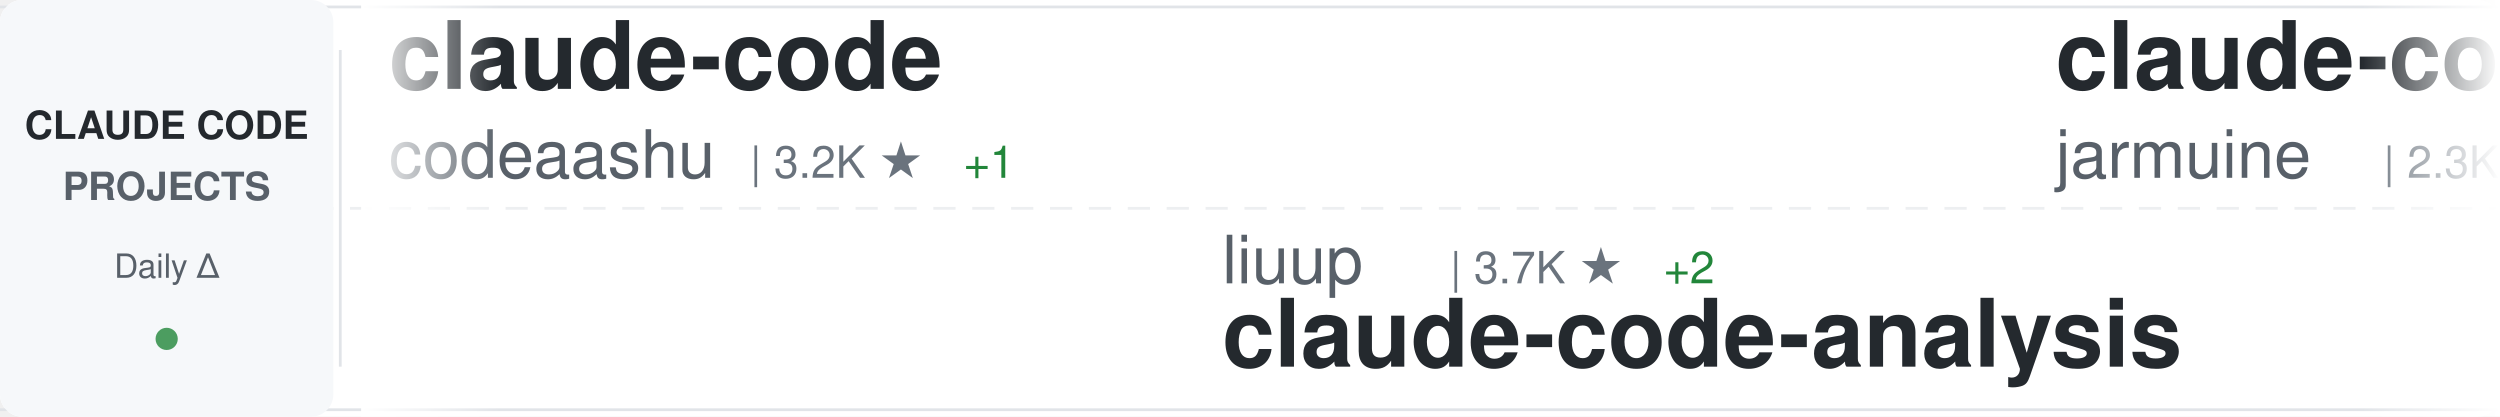
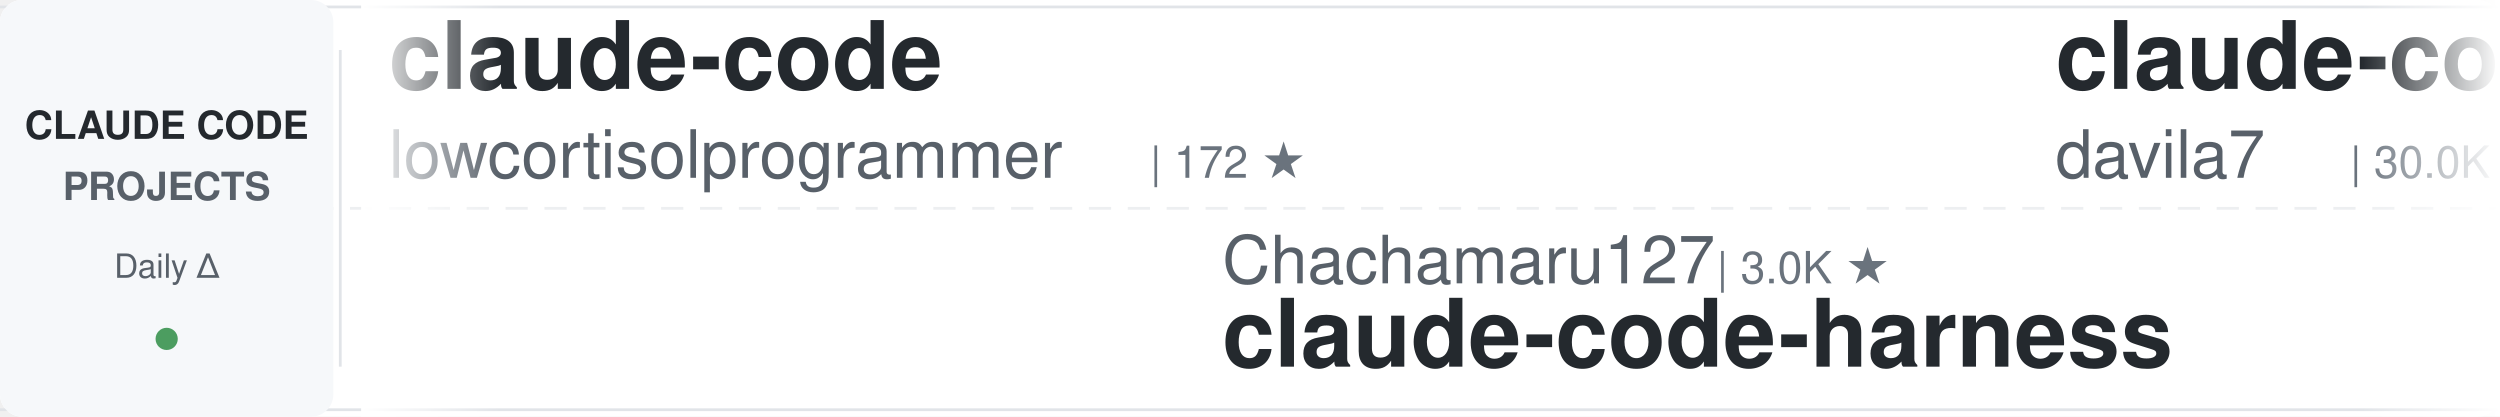
<svg xmlns="http://www.w3.org/2000/svg" width="900" height="150">
  <defs>
    <linearGradient id="awesomeLeftFade" x1="0%" y1="0%" x2="100%" y2="0%">
      <stop offset="0%" style="stop-color:#ffffff;stop-opacity:1" />
      <stop offset="100%" style="stop-color:#ffffff;stop-opacity:0" />
    </linearGradient>
    <linearGradient id="awesomeRightFade" x1="0%" y1="0%" x2="100%" y2="0%">
      <stop offset="0%" style="stop-color:#ffffff;stop-opacity:0" />
      <stop offset="100%" style="stop-color:#ffffff;stop-opacity:1" />
    </linearGradient>
  </defs>
  <rect width="900" height="150" fill="#ffffff" rx="8" />
  <rect x="0" y="2" width="900" height="1" fill="#e1e4e8" />
  <rect x="0" y="147" width="900" height="1" fill="#e1e4e8" />
  <line x1="0" y1="75" x2="900" y2="75" stroke="#e1e4e8" stroke-width="1" stroke-dasharray="8 6" opacity="0.6" />
  <rect x="0" y="0" width="120" height="150" fill="#f6f8fa" rx="8" />
  <text x="60" y="50" font-family="-apple-system, BlinkMacSystemFont, 'Segoe UI', Helvetica, Arial, sans-serif" font-size="14" font-weight="600" fill="#24292e" text-anchor="middle">CLAUDE CODE</text>
  <text x="60" y="72" font-family="-apple-system, BlinkMacSystemFont, 'Segoe UI', Helvetica, Arial, sans-serif" font-size="14" font-weight="600" fill="#586069" text-anchor="middle">PROJECTS</text>
  <text x="60" y="100" font-family="-apple-system, BlinkMacSystemFont, 'Segoe UI', Helvetica, Arial, sans-serif" font-size="12" font-weight="500" fill="#586069" text-anchor="middle">Daily Δ</text>
  <circle cx="60" cy="122" r="4" fill="#22863a" opacity="0.8" />
  <rect x="122" y="18" width="1" height="114" fill="#e1e4e8" />
  <clipPath id="awesomeTickerClip">
    <rect x="130" y="0" width="770" height="150" />
  </clipPath>
  <g clip-path="url(#awesomeTickerClip)">
    <g id="awesomeTickerItems">
      <animateTransform attributeName="transform" attributeType="XML" type="translate" from="0 0" to="-3000 0" dur="54s" repeatCount="indefinite" />
      <g transform="translate(0, 0)">
        <text x="140" y="32" font-family="-apple-system, BlinkMacSystemFont, 'Segoe UI', Helvetica, Arial, sans-serif" font-size="34" font-weight="600" fill="#24292e">claude-code</text>
-         <text x="140" y="64" font-family="-apple-system, BlinkMacSystemFont, 'Segoe UI', Helvetica, Arial, sans-serif" font-size="24" font-weight="400" fill="#586069">codeaashu</text>
-         <text x="270" y="64" font-family="-apple-system, BlinkMacSystemFont, 'Segoe UI', Helvetica, Arial, sans-serif" font-size="16" font-weight="500" fill="#6a737d">| 3.2K ★</text>
-         <text x="347" y="64" font-family="-apple-system, BlinkMacSystemFont, 'Segoe UI', Helvetica, Arial, sans-serif" font-size="16" font-weight="500" fill="#22863a"> +1</text>
+         <text x="140" y="64" font-family="-apple-system, BlinkMacSystemFont, 'Segoe UI', Helvetica, Arial, sans-serif" font-size="24" font-weight="400" fill="#586069">lowcortisolprogrammer</text>
+         <text x="414" y="64" font-family="-apple-system, BlinkMacSystemFont, 'Segoe UI', Helvetica, Arial, sans-serif" font-size="16" font-weight="500" fill="#6a737d">| 172 ★</text>
      </g>
      <g transform="translate(300, 0)">
-         <text x="140" y="102" font-family="-apple-system, BlinkMacSystemFont, 'Segoe UI', Helvetica, Arial, sans-serif" font-size="24" font-weight="400" fill="#586069">liuup</text>
-         <text x="222" y="102" font-family="-apple-system, BlinkMacSystemFont, 'Segoe UI', Helvetica, Arial, sans-serif" font-size="16" font-weight="500" fill="#6a737d">| 3.7K ★</text>
-         <text x="299" y="102" font-family="-apple-system, BlinkMacSystemFont, 'Segoe UI', Helvetica, Arial, sans-serif" font-size="16" font-weight="500" fill="#22863a"> +2</text>
-         <text x="140" y="132" font-family="-apple-system, BlinkMacSystemFont, 'Segoe UI', Helvetica, Arial, sans-serif" font-size="34" font-weight="600" fill="#24292e">claude-code-analysis</text>
+         <text x="140" y="102" font-family="-apple-system, BlinkMacSystemFont, 'Segoe UI', Helvetica, Arial, sans-serif" font-size="24" font-weight="400" fill="#586069">Chachamaru127</text>
+         <text x="318" y="102" font-family="-apple-system, BlinkMacSystemFont, 'Segoe UI', Helvetica, Arial, sans-serif" font-size="16" font-weight="500" fill="#6a737d">| 3.0K ★</text>
+         <text x="140" y="132" font-family="-apple-system, BlinkMacSystemFont, 'Segoe UI', Helvetica, Arial, sans-serif" font-size="34" font-weight="600" fill="#24292e">claude-code-harness</text>
      </g>
      <g transform="translate(600, 0)">
-         <text x="140" y="32" font-family="-apple-system, BlinkMacSystemFont, 'Segoe UI', Helvetica, Arial, sans-serif" font-size="34" font-weight="600" fill="#24292e">claude-code</text>
-         <text x="140" y="64" font-family="-apple-system, BlinkMacSystemFont, 'Segoe UI', Helvetica, Arial, sans-serif" font-size="24" font-weight="400" fill="#586069">jarmuine</text>
-         <text x="258" y="64" font-family="-apple-system, BlinkMacSystemFont, 'Segoe UI', Helvetica, Arial, sans-serif" font-size="16" font-weight="500" fill="#6a737d">| 2.3K ★</text>
+         <text x="140" y="32" font-family="-apple-system, BlinkMacSystemFont, 'Segoe UI', Helvetica, Arial, sans-serif" font-size="34" font-weight="600" fill="#24292e">claude-code-templates</text>
+         <text x="140" y="64" font-family="-apple-system, BlinkMacSystemFont, 'Segoe UI', Helvetica, Arial, sans-serif" font-size="24" font-weight="400" fill="#586069">davila7</text>
+         <text x="246" y="64" font-family="-apple-system, BlinkMacSystemFont, 'Segoe UI', Helvetica, Arial, sans-serif" font-size="16" font-weight="500" fill="#6a737d">| 30.0K ★</text>
+         <text x="332" y="64" font-family="-apple-system, BlinkMacSystemFont, 'Segoe UI', Helvetica, Arial, sans-serif" font-size="16" font-weight="500" fill="#22863a"> +6</text>
      </g>
      <g transform="translate(900, 0)">
-         <text x="140" y="102" font-family="-apple-system, BlinkMacSystemFont, 'Segoe UI', Helvetica, Arial, sans-serif" font-size="24" font-weight="400" fill="#586069">anthropics</text>
-         <text x="282" y="102" font-family="-apple-system, BlinkMacSystemFont, 'Segoe UI', Helvetica, Arial, sans-serif" font-size="16" font-weight="500" fill="#6a737d">| 5.7K ★</text>
-         <text x="359" y="102" font-family="-apple-system, BlinkMacSystemFont, 'Segoe UI', Helvetica, Arial, sans-serif" font-size="16" font-weight="500" fill="#22863a"> +2</text>
-         <text x="140" y="132" font-family="-apple-system, BlinkMacSystemFont, 'Segoe UI', Helvetica, Arial, sans-serif" font-size="34" font-weight="600" fill="#24292e">claude-code-security-rev...</text>
+         <text x="140" y="102" font-family="-apple-system, BlinkMacSystemFont, 'Segoe UI', Helvetica, Arial, sans-serif" font-size="24" font-weight="400" fill="#586069">Yeachan-Heo</text>
+         <text x="294" y="102" font-family="-apple-system, BlinkMacSystemFont, 'Segoe UI', Helvetica, Arial, sans-serif" font-size="16" font-weight="500" fill="#6a737d">| 38.2K ★</text>
+         <text x="380" y="102" font-family="-apple-system, BlinkMacSystemFont, 'Segoe UI', Helvetica, Arial, sans-serif" font-size="16" font-weight="500" fill="#22863a"> +6</text>
+         <text x="140" y="132" font-family="-apple-system, BlinkMacSystemFont, 'Segoe UI', Helvetica, Arial, sans-serif" font-size="34" font-weight="600" fill="#24292e">oh-my-claudecode</text>
      </g>
      <g transform="translate(1200, 0)">
-         <text x="140" y="32" font-family="-apple-system, BlinkMacSystemFont, 'Segoe UI', Helvetica, Arial, sans-serif" font-size="34" font-weight="600" fill="#24292e">awesome-claude-code</text>
-         <text x="140" y="64" font-family="-apple-system, BlinkMacSystemFont, 'Segoe UI', Helvetica, Arial, sans-serif" font-size="24" font-weight="400" fill="#586069">jqueryscript</text>
-         <text x="306" y="64" font-family="-apple-system, BlinkMacSystemFont, 'Segoe UI', Helvetica, Arial, sans-serif" font-size="16" font-weight="500" fill="#6a737d">| 483 ★</text>
+         <text x="140" y="32" font-family="-apple-system, BlinkMacSystemFont, 'Segoe UI', Helvetica, Arial, sans-serif" font-size="34" font-weight="600" fill="#24292e">claude-code-engineering</text>
+         <text x="140" y="64" font-family="-apple-system, BlinkMacSystemFont, 'Segoe UI', Helvetica, Arial, sans-serif" font-size="24" font-weight="400" fill="#586069">huangjia2019</text>
+         <text x="306" y="64" font-family="-apple-system, BlinkMacSystemFont, 'Segoe UI', Helvetica, Arial, sans-serif" font-size="16" font-weight="500" fill="#6a737d">| 1.0K ★</text>
      </g>
      <g transform="translate(1500, 0)">
-         <text x="140" y="102" font-family="-apple-system, BlinkMacSystemFont, 'Segoe UI', Helvetica, Arial, sans-serif" font-size="24" font-weight="400" fill="#586069">https-deeplearning-ai</text>
-         <text x="414" y="102" font-family="-apple-system, BlinkMacSystemFont, 'Segoe UI', Helvetica, Arial, sans-serif" font-size="16" font-weight="500" fill="#6a737d">| 537 ★</text>
-         <text x="140" y="132" font-family="-apple-system, BlinkMacSystemFont, 'Segoe UI', Helvetica, Arial, sans-serif" font-size="34" font-weight="600" fill="#24292e">sc-claude-code-files</text>
+         <text x="140" y="102" font-family="-apple-system, BlinkMacSystemFont, 'Segoe UI', Helvetica, Arial, sans-serif" font-size="24" font-weight="400" fill="#586069">RishabhK103</text>
+         <text x="294" y="102" font-family="-apple-system, BlinkMacSystemFont, 'Segoe UI', Helvetica, Arial, sans-serif" font-size="16" font-weight="500" fill="#6a737d">| 105 ★</text>
+         <text x="140" y="132" font-family="-apple-system, BlinkMacSystemFont, 'Segoe UI', Helvetica, Arial, sans-serif" font-size="34" font-weight="600" fill="#24292e">claude-code</text>
      </g>
      <g transform="translate(1800, 0)">
-         <text x="140" y="32" font-family="-apple-system, BlinkMacSystemFont, 'Segoe UI', Helvetica, Arial, sans-serif" font-size="34" font-weight="600" fill="#24292e">claude-code-showcase</text>
-         <text x="140" y="64" font-family="-apple-system, BlinkMacSystemFont, 'Segoe UI', Helvetica, Arial, sans-serif" font-size="24" font-weight="400" fill="#586069">ChrisWiles</text>
-         <text x="282" y="64" font-family="-apple-system, BlinkMacSystemFont, 'Segoe UI', Helvetica, Arial, sans-serif" font-size="16" font-weight="500" fill="#6a737d">| 6.0K ★</text>
-         <text x="359" y="64" font-family="-apple-system, BlinkMacSystemFont, 'Segoe UI', Helvetica, Arial, sans-serif" font-size="16" font-weight="500" fill="#22863a"> +1</text>
+         <text x="140" y="32" font-family="-apple-system, BlinkMacSystemFont, 'Segoe UI', Helvetica, Arial, sans-serif" font-size="34" font-weight="600" fill="#24292e">claude-code</text>
+         <text x="140" y="64" font-family="-apple-system, BlinkMacSystemFont, 'Segoe UI', Helvetica, Arial, sans-serif" font-size="24" font-weight="400" fill="#586069">alex000kim</text>
+         <text x="282" y="64" font-family="-apple-system, BlinkMacSystemFont, 'Segoe UI', Helvetica, Arial, sans-serif" font-size="16" font-weight="500" fill="#6a737d">| 232 ★</text>
      </g>
      <g transform="translate(2100, 0)">
-         <text x="140" y="102" font-family="-apple-system, BlinkMacSystemFont, 'Segoe UI', Helvetica, Arial, sans-serif" font-size="24" font-weight="400" fill="#586069">alex000kim</text>
-         <text x="282" y="102" font-family="-apple-system, BlinkMacSystemFont, 'Segoe UI', Helvetica, Arial, sans-serif" font-size="16" font-weight="500" fill="#6a737d">| 232 ★</text>
-         <text x="140" y="132" font-family="-apple-system, BlinkMacSystemFont, 'Segoe UI', Helvetica, Arial, sans-serif" font-size="34" font-weight="600" fill="#24292e">claude-code</text>
+         <text x="140" y="102" font-family="-apple-system, BlinkMacSystemFont, 'Segoe UI', Helvetica, Arial, sans-serif" font-size="24" font-weight="400" fill="#586069">Yuyz0112</text>
+         <text x="258" y="102" font-family="-apple-system, BlinkMacSystemFont, 'Segoe UI', Helvetica, Arial, sans-serif" font-size="16" font-weight="500" fill="#6a737d">| 2.4K ★</text>
+         <text x="140" y="132" font-family="-apple-system, BlinkMacSystemFont, 'Segoe UI', Helvetica, Arial, sans-serif" font-size="34" font-weight="600" fill="#24292e">claude-code-reverse</text>
      </g>
      <g transform="translate(2400, 0)">
-         <text x="140" y="32" font-family="-apple-system, BlinkMacSystemFont, 'Segoe UI', Helvetica, Arial, sans-serif" font-size="34" font-weight="600" fill="#24292e">claude-code</text>
-         <text x="140" y="64" font-family="-apple-system, BlinkMacSystemFont, 'Segoe UI', Helvetica, Arial, sans-serif" font-size="24" font-weight="400" fill="#586069">xorespesp</text>
-         <text x="270" y="64" font-family="-apple-system, BlinkMacSystemFont, 'Segoe UI', Helvetica, Arial, sans-serif" font-size="16" font-weight="500" fill="#6a737d">| 231 ★</text>
+         <text x="140" y="32" font-family="-apple-system, BlinkMacSystemFont, 'Segoe UI', Helvetica, Arial, sans-serif" font-size="34" font-weight="600" fill="#24292e">how-claude-code-works</text>
+         <text x="140" y="64" font-family="-apple-system, BlinkMacSystemFont, 'Segoe UI', Helvetica, Arial, sans-serif" font-size="24" font-weight="400" fill="#586069">Windy3f3f3f3f</text>
+         <text x="318" y="64" font-family="-apple-system, BlinkMacSystemFont, 'Segoe UI', Helvetica, Arial, sans-serif" font-size="16" font-weight="500" fill="#6a737d">| 3.3K ★</text>
      </g>
      <g transform="translate(2700, 0)">
-         <text x="140" y="102" font-family="-apple-system, BlinkMacSystemFont, 'Segoe UI', Helvetica, Arial, sans-serif" font-size="24" font-weight="400" fill="#586069">centminmod</text>
-         <text x="282" y="102" font-family="-apple-system, BlinkMacSystemFont, 'Segoe UI', Helvetica, Arial, sans-serif" font-size="16" font-weight="500" fill="#6a737d">| 2.5K ★</text>
-         <text x="140" y="132" font-family="-apple-system, BlinkMacSystemFont, 'Segoe UI', Helvetica, Arial, sans-serif" font-size="34" font-weight="600" fill="#24292e">my-claude-code-setup</text>
+         <text x="140" y="102" font-family="-apple-system, BlinkMacSystemFont, 'Segoe UI', Helvetica, Arial, sans-serif" font-size="24" font-weight="400" fill="#586069">feiskyer</text>
+         <text x="258" y="102" font-family="-apple-system, BlinkMacSystemFont, 'Segoe UI', Helvetica, Arial, sans-serif" font-size="16" font-weight="500" fill="#6a737d">| 1.6K ★</text>
+         <text x="335" y="102" font-family="-apple-system, BlinkMacSystemFont, 'Segoe UI', Helvetica, Arial, sans-serif" font-size="16" font-weight="500" fill="#22863a"> +2</text>
+         <text x="140" y="132" font-family="-apple-system, BlinkMacSystemFont, 'Segoe UI', Helvetica, Arial, sans-serif" font-size="34" font-weight="600" fill="#24292e">claude-code-settings</text>
      </g>
      <g transform="translate(3000, 0)">
        <text x="140" y="32" font-family="-apple-system, BlinkMacSystemFont, 'Segoe UI', Helvetica, Arial, sans-serif" font-size="34" font-weight="600" fill="#24292e">claude-code</text>
-         <text x="140" y="64" font-family="-apple-system, BlinkMacSystemFont, 'Segoe UI', Helvetica, Arial, sans-serif" font-size="24" font-weight="400" fill="#586069">codeaashu</text>
-         <text x="270" y="64" font-family="-apple-system, BlinkMacSystemFont, 'Segoe UI', Helvetica, Arial, sans-serif" font-size="16" font-weight="500" fill="#6a737d">| 3.2K ★</text>
-         <text x="347" y="64" font-family="-apple-system, BlinkMacSystemFont, 'Segoe UI', Helvetica, Arial, sans-serif" font-size="16" font-weight="500" fill="#22863a"> +1</text>
+         <text x="140" y="64" font-family="-apple-system, BlinkMacSystemFont, 'Segoe UI', Helvetica, Arial, sans-serif" font-size="24" font-weight="400" fill="#586069">lowcortisolprogrammer</text>
+         <text x="414" y="64" font-family="-apple-system, BlinkMacSystemFont, 'Segoe UI', Helvetica, Arial, sans-serif" font-size="16" font-weight="500" fill="#6a737d">| 172 ★</text>
      </g>
      <g transform="translate(3300, 0)">
-         <text x="140" y="102" font-family="-apple-system, BlinkMacSystemFont, 'Segoe UI', Helvetica, Arial, sans-serif" font-size="24" font-weight="400" fill="#586069">liuup</text>
-         <text x="222" y="102" font-family="-apple-system, BlinkMacSystemFont, 'Segoe UI', Helvetica, Arial, sans-serif" font-size="16" font-weight="500" fill="#6a737d">| 3.7K ★</text>
-         <text x="299" y="102" font-family="-apple-system, BlinkMacSystemFont, 'Segoe UI', Helvetica, Arial, sans-serif" font-size="16" font-weight="500" fill="#22863a"> +2</text>
-         <text x="140" y="132" font-family="-apple-system, BlinkMacSystemFont, 'Segoe UI', Helvetica, Arial, sans-serif" font-size="34" font-weight="600" fill="#24292e">claude-code-analysis</text>
+         <text x="140" y="102" font-family="-apple-system, BlinkMacSystemFont, 'Segoe UI', Helvetica, Arial, sans-serif" font-size="24" font-weight="400" fill="#586069">Chachamaru127</text>
+         <text x="318" y="102" font-family="-apple-system, BlinkMacSystemFont, 'Segoe UI', Helvetica, Arial, sans-serif" font-size="16" font-weight="500" fill="#6a737d">| 3.0K ★</text>
+         <text x="140" y="132" font-family="-apple-system, BlinkMacSystemFont, 'Segoe UI', Helvetica, Arial, sans-serif" font-size="34" font-weight="600" fill="#24292e">claude-code-harness</text>
      </g>
      <g transform="translate(3600, 0)">
-         <text x="140" y="32" font-family="-apple-system, BlinkMacSystemFont, 'Segoe UI', Helvetica, Arial, sans-serif" font-size="34" font-weight="600" fill="#24292e">claude-code</text>
-         <text x="140" y="64" font-family="-apple-system, BlinkMacSystemFont, 'Segoe UI', Helvetica, Arial, sans-serif" font-size="24" font-weight="400" fill="#586069">jarmuine</text>
-         <text x="258" y="64" font-family="-apple-system, BlinkMacSystemFont, 'Segoe UI', Helvetica, Arial, sans-serif" font-size="16" font-weight="500" fill="#6a737d">| 2.3K ★</text>
+         <text x="140" y="32" font-family="-apple-system, BlinkMacSystemFont, 'Segoe UI', Helvetica, Arial, sans-serif" font-size="34" font-weight="600" fill="#24292e">claude-code-templates</text>
+         <text x="140" y="64" font-family="-apple-system, BlinkMacSystemFont, 'Segoe UI', Helvetica, Arial, sans-serif" font-size="24" font-weight="400" fill="#586069">davila7</text>
+         <text x="246" y="64" font-family="-apple-system, BlinkMacSystemFont, 'Segoe UI', Helvetica, Arial, sans-serif" font-size="16" font-weight="500" fill="#6a737d">| 30.0K ★</text>
+         <text x="332" y="64" font-family="-apple-system, BlinkMacSystemFont, 'Segoe UI', Helvetica, Arial, sans-serif" font-size="16" font-weight="500" fill="#22863a"> +6</text>
      </g>
      <g transform="translate(3900, 0)">
-         <text x="140" y="102" font-family="-apple-system, BlinkMacSystemFont, 'Segoe UI', Helvetica, Arial, sans-serif" font-size="24" font-weight="400" fill="#586069">anthropics</text>
-         <text x="282" y="102" font-family="-apple-system, BlinkMacSystemFont, 'Segoe UI', Helvetica, Arial, sans-serif" font-size="16" font-weight="500" fill="#6a737d">| 5.7K ★</text>
-         <text x="359" y="102" font-family="-apple-system, BlinkMacSystemFont, 'Segoe UI', Helvetica, Arial, sans-serif" font-size="16" font-weight="500" fill="#22863a"> +2</text>
-         <text x="140" y="132" font-family="-apple-system, BlinkMacSystemFont, 'Segoe UI', Helvetica, Arial, sans-serif" font-size="34" font-weight="600" fill="#24292e">claude-code-security-rev...</text>
+         <text x="140" y="102" font-family="-apple-system, BlinkMacSystemFont, 'Segoe UI', Helvetica, Arial, sans-serif" font-size="24" font-weight="400" fill="#586069">Yeachan-Heo</text>
+         <text x="294" y="102" font-family="-apple-system, BlinkMacSystemFont, 'Segoe UI', Helvetica, Arial, sans-serif" font-size="16" font-weight="500" fill="#6a737d">| 38.2K ★</text>
+         <text x="380" y="102" font-family="-apple-system, BlinkMacSystemFont, 'Segoe UI', Helvetica, Arial, sans-serif" font-size="16" font-weight="500" fill="#22863a"> +6</text>
+         <text x="140" y="132" font-family="-apple-system, BlinkMacSystemFont, 'Segoe UI', Helvetica, Arial, sans-serif" font-size="34" font-weight="600" fill="#24292e">oh-my-claudecode</text>
      </g>
    </g>
  </g>
  <rect x="130" y="0" width="50" height="150" fill="url(#awesomeLeftFade)" />
  <rect x="850" y="0" width="50" height="150" fill="url(#awesomeRightFade)" />
</svg>
